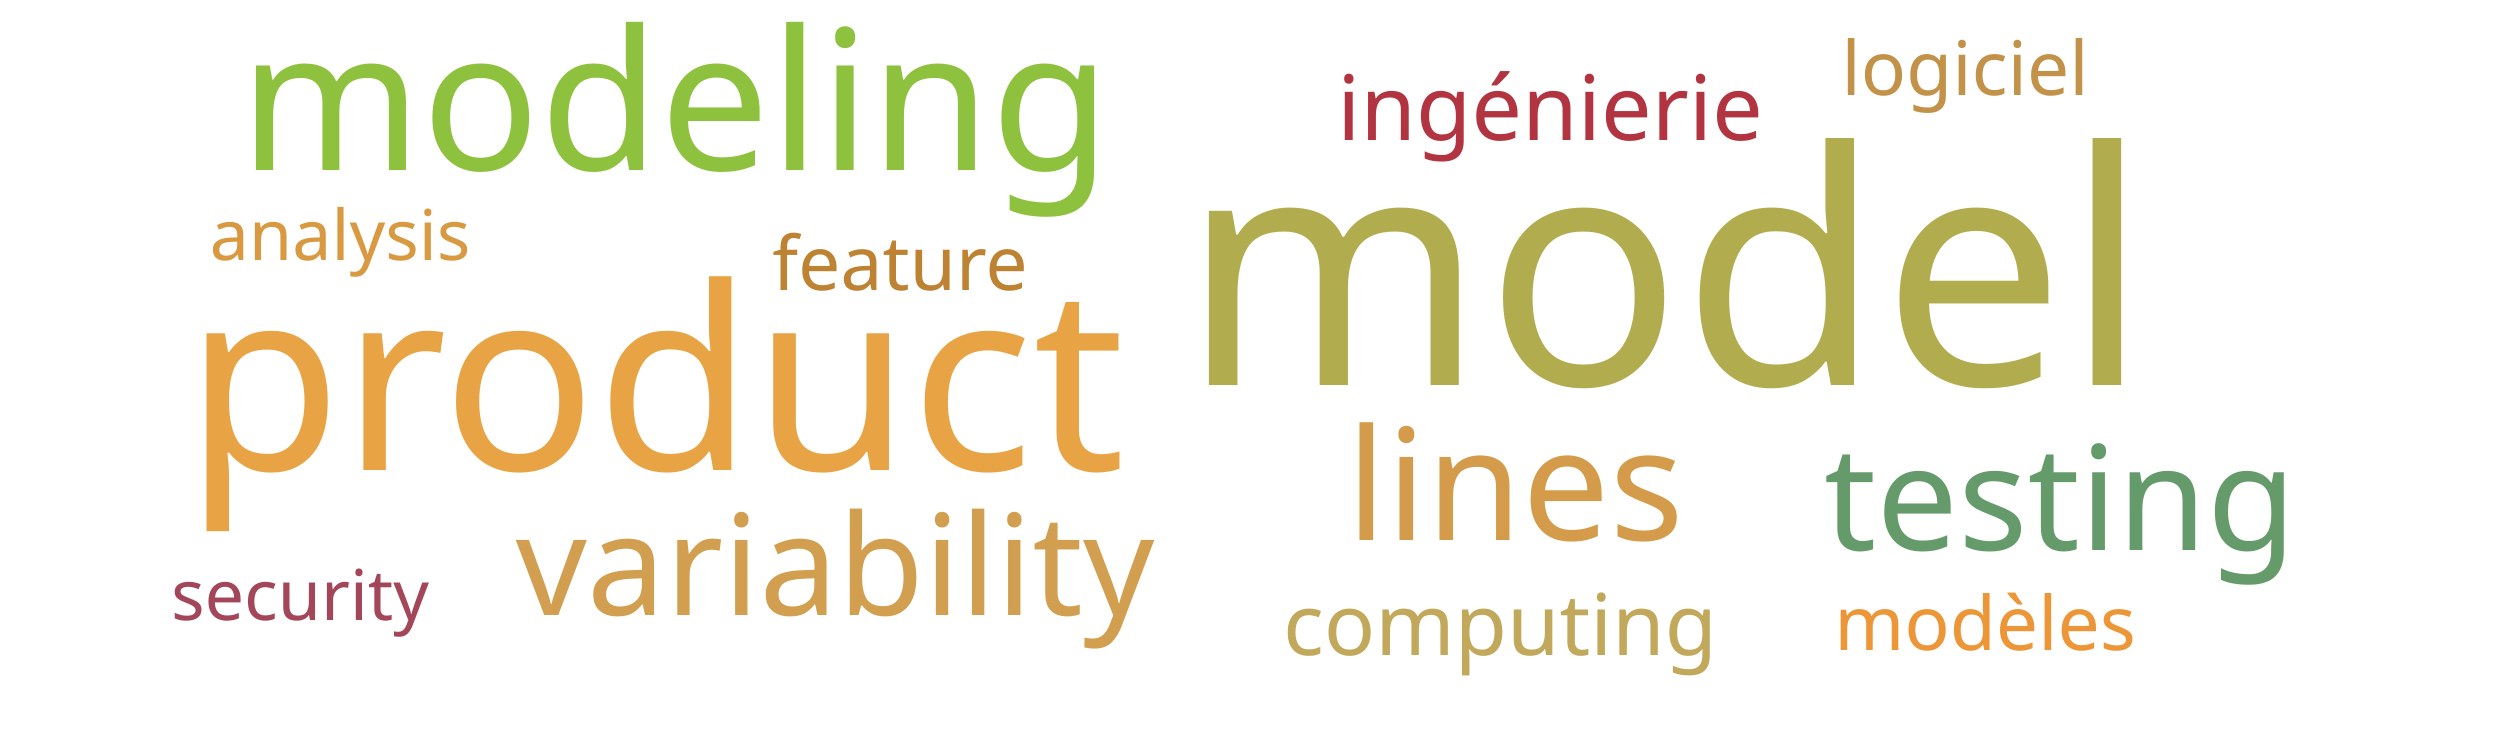
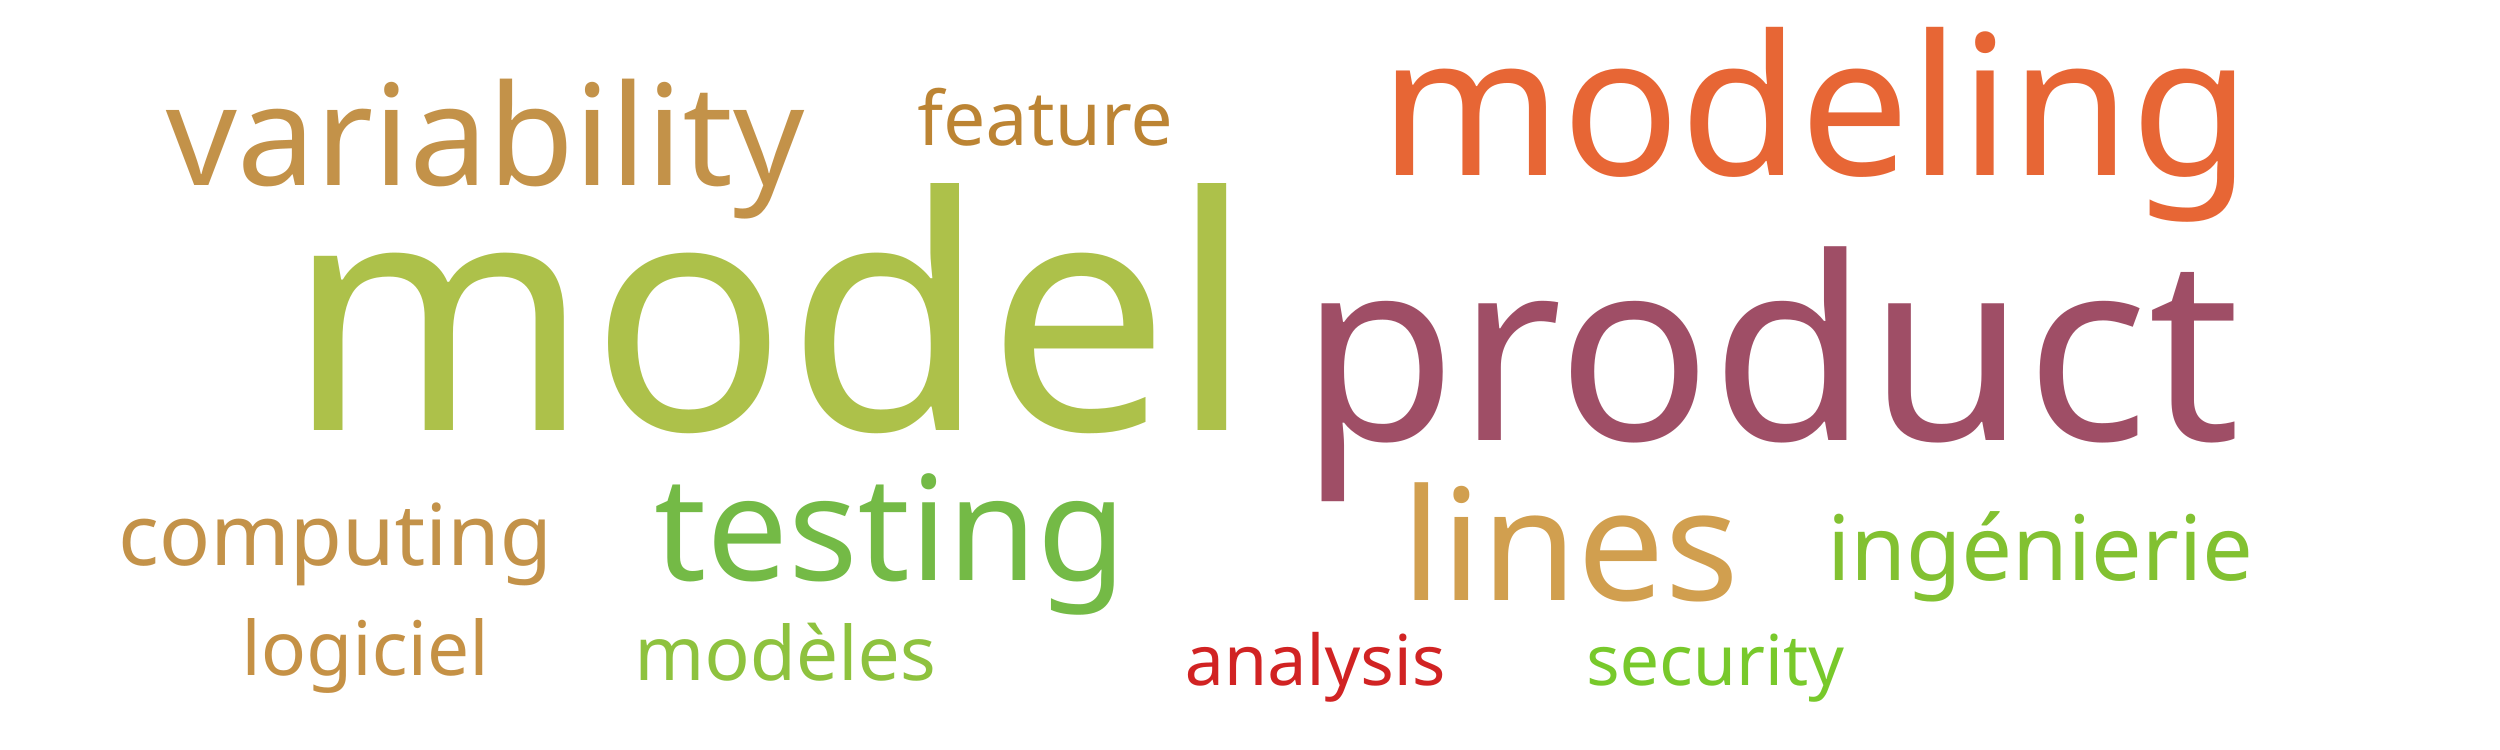
<svg xmlns="http://www.w3.org/2000/svg" width="500" height="150">
  <g transform="translate(250, 75)">
-     <text text-anchor="middle" style="font-family: Impact; font-size: 65px; fill: #b1ad4e" transform="translate(83,2)rotate(0)">model</text>
-     <text text-anchor="middle" style="font-family: Impact; font-size: 51px; fill: #e8a444" transform="translate(-119,19)rotate(0)">product</text>
-     <text text-anchor="middle" style="font-family: Impact; font-size: 39px; fill: #8ec23e" transform="translate(-115,-41)rotate(0)">modeling</text>
-     <text text-anchor="middle" style="font-family: Impact; font-size: 31px; fill: #d49c4a" transform="translate(53,33)rotate(0)">lines</text>
-     <text text-anchor="middle" style="font-family: Impact; font-size: 29px; fill: #659b6b" transform="translate(162,35)rotate(0)">testing</text>
-     <text text-anchor="middle" style="font-family: Impact; font-size: 28px; fill: #d19f4f" transform="translate(-83,48)rotate(0)">variability</text>
-     <text text-anchor="middle" style="font-family: Impact; font-size: 18px; fill: #b23440" transform="translate(60,-47)rotate(0)">ingénierie</text>
-     <text text-anchor="middle" style="font-family: Impact; font-size: 17px; fill: #c1a85a" transform="translate(50,56)rotate(0)">computing</text>
-     <text text-anchor="middle" style="font-family: Impact; font-size: 15px; fill: #bd8332" transform="translate(-70,-17)rotate(0)">feature</text>
-     <text text-anchor="middle" style="font-family: Impact; font-size: 15px; fill: #ec9637" transform="translate(147,55)rotate(0)">modèles</text>
-     <text text-anchor="middle" style="font-family: Impact; font-size: 15px; fill: #c39249" transform="translate(143,-56)rotate(0)">logiciel</text>
-     <text text-anchor="middle" style="font-family: Impact; font-size: 14px; fill: #d89940" transform="translate(-182,-23)rotate(0)">analysis</text>
-     <text text-anchor="middle" style="font-family: Impact; font-size: 14px; fill: #a4465a" transform="translate(-190,49)rotate(0)">security</text>
+     <text text-anchor="middle" style="font-family: Impact; font-size: 65px; fill: #adc14a" transform="translate(-96,11)rotate(0)">model</text>
+     <text text-anchor="middle" style="font-family: Impact; font-size: 51px; fill: #9f4e66" transform="translate(104,13)rotate(0)">product</text>
+     <text text-anchor="middle" style="font-family: Impact; font-size: 39px; fill: #e76635" transform="translate(113,-40)rotate(0)">modeling</text>
+     <text text-anchor="middle" style="font-family: Impact; font-size: 31px; fill: #d19f4f" transform="translate(64,45)rotate(0)">lines</text>
+     <text text-anchor="middle" style="font-family: Impact; font-size: 29px; fill: #74ba46" transform="translate(-72,41)rotate(0)">testing</text>
+     <text text-anchor="middle" style="font-family: Impact; font-size: 28px; fill: #c39249" transform="translate(-153,-38)rotate(0)">variability</text>
+     <text text-anchor="middle" style="font-family: Impact; font-size: 18px; fill: #82c131" transform="translate(158,41)rotate(0)">ingénierie</text>
+     <text text-anchor="middle" style="font-family: Impact; font-size: 17px; fill: #c39249" transform="translate(-183,38)rotate(0)">computing</text>
+     <text text-anchor="middle" style="font-family: Impact; font-size: 15px; fill: #bc8433" transform="translate(-41,-46)rotate(0)">feature</text>
+     <text text-anchor="middle" style="font-family: Impact; font-size: 15px; fill: #8ec23e" transform="translate(-93,61)rotate(0)">modèles</text>
+     <text text-anchor="middle" style="font-family: Impact; font-size: 15px; fill: #c59145" transform="translate(-177,60)rotate(0)">logiciel</text>
+     <text text-anchor="middle" style="font-family: Impact; font-size: 14px; fill: #d12323" transform="translate(13,62)rotate(0)">analysis</text>
+     <text text-anchor="middle" style="font-family: Impact; font-size: 14px; fill: #78c92b" transform="translate(93,62)rotate(0)">security</text>
  </g>
</svg>
